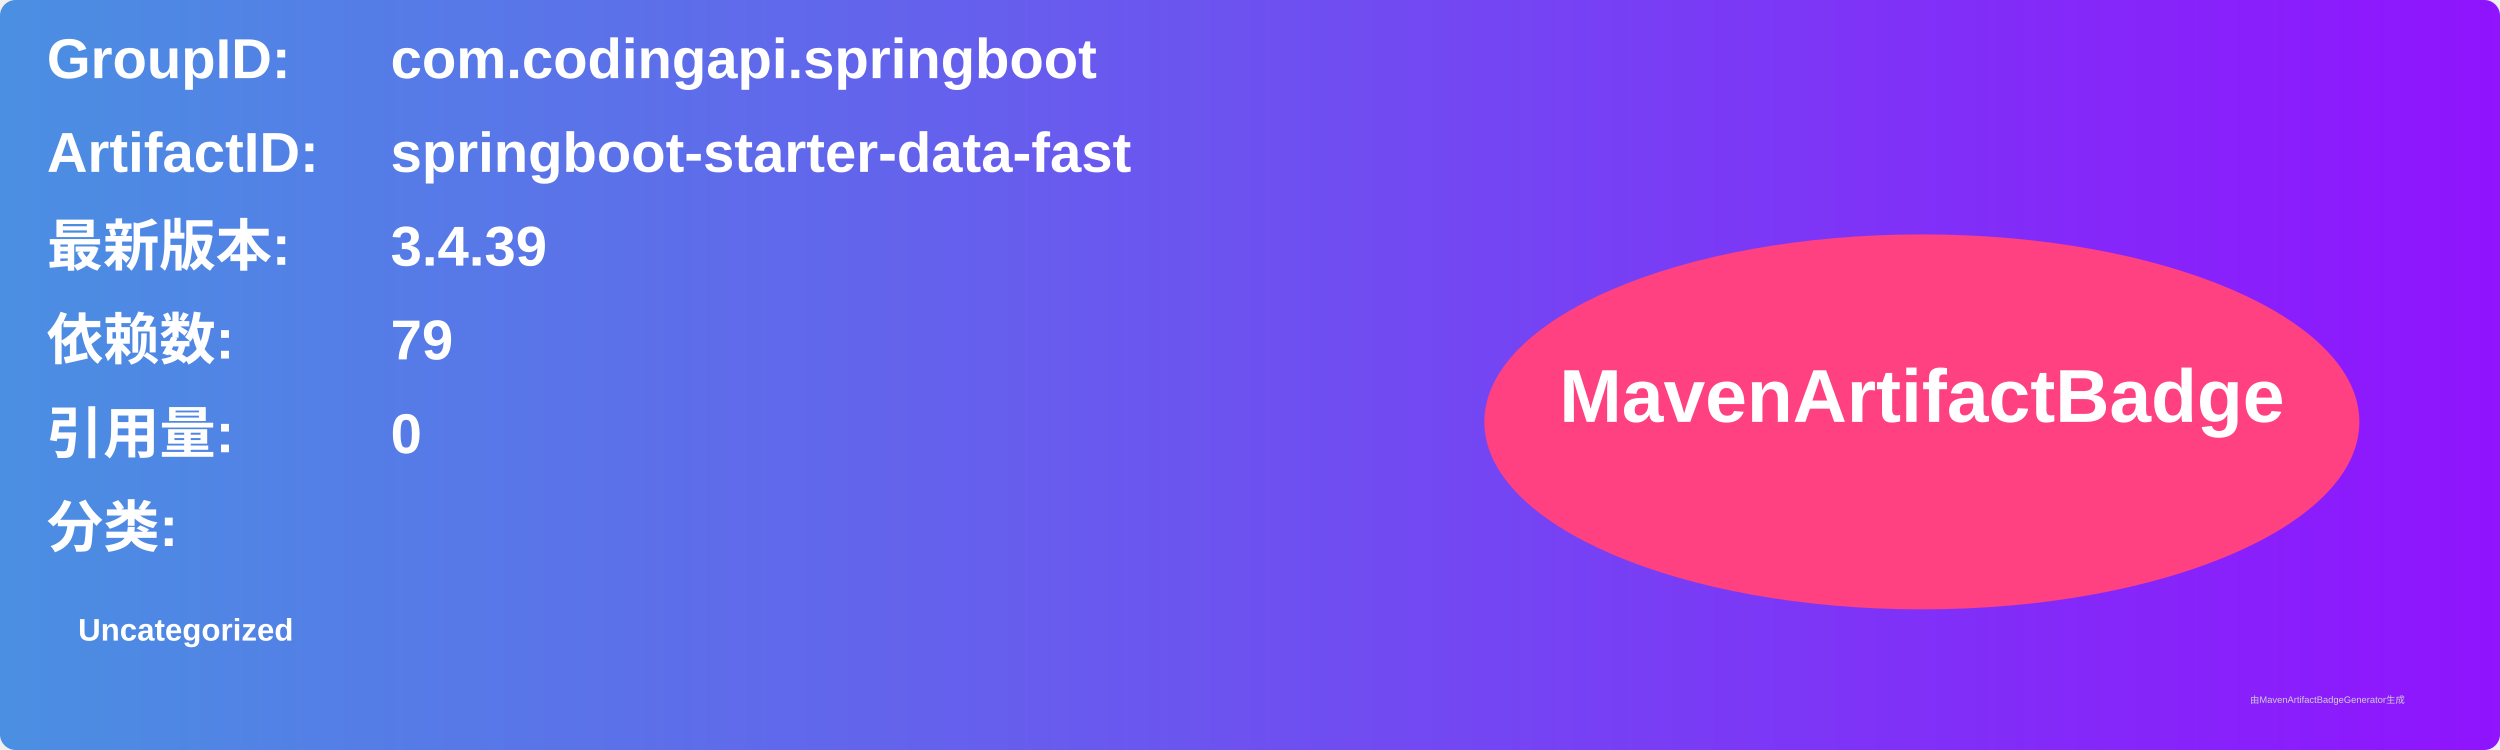
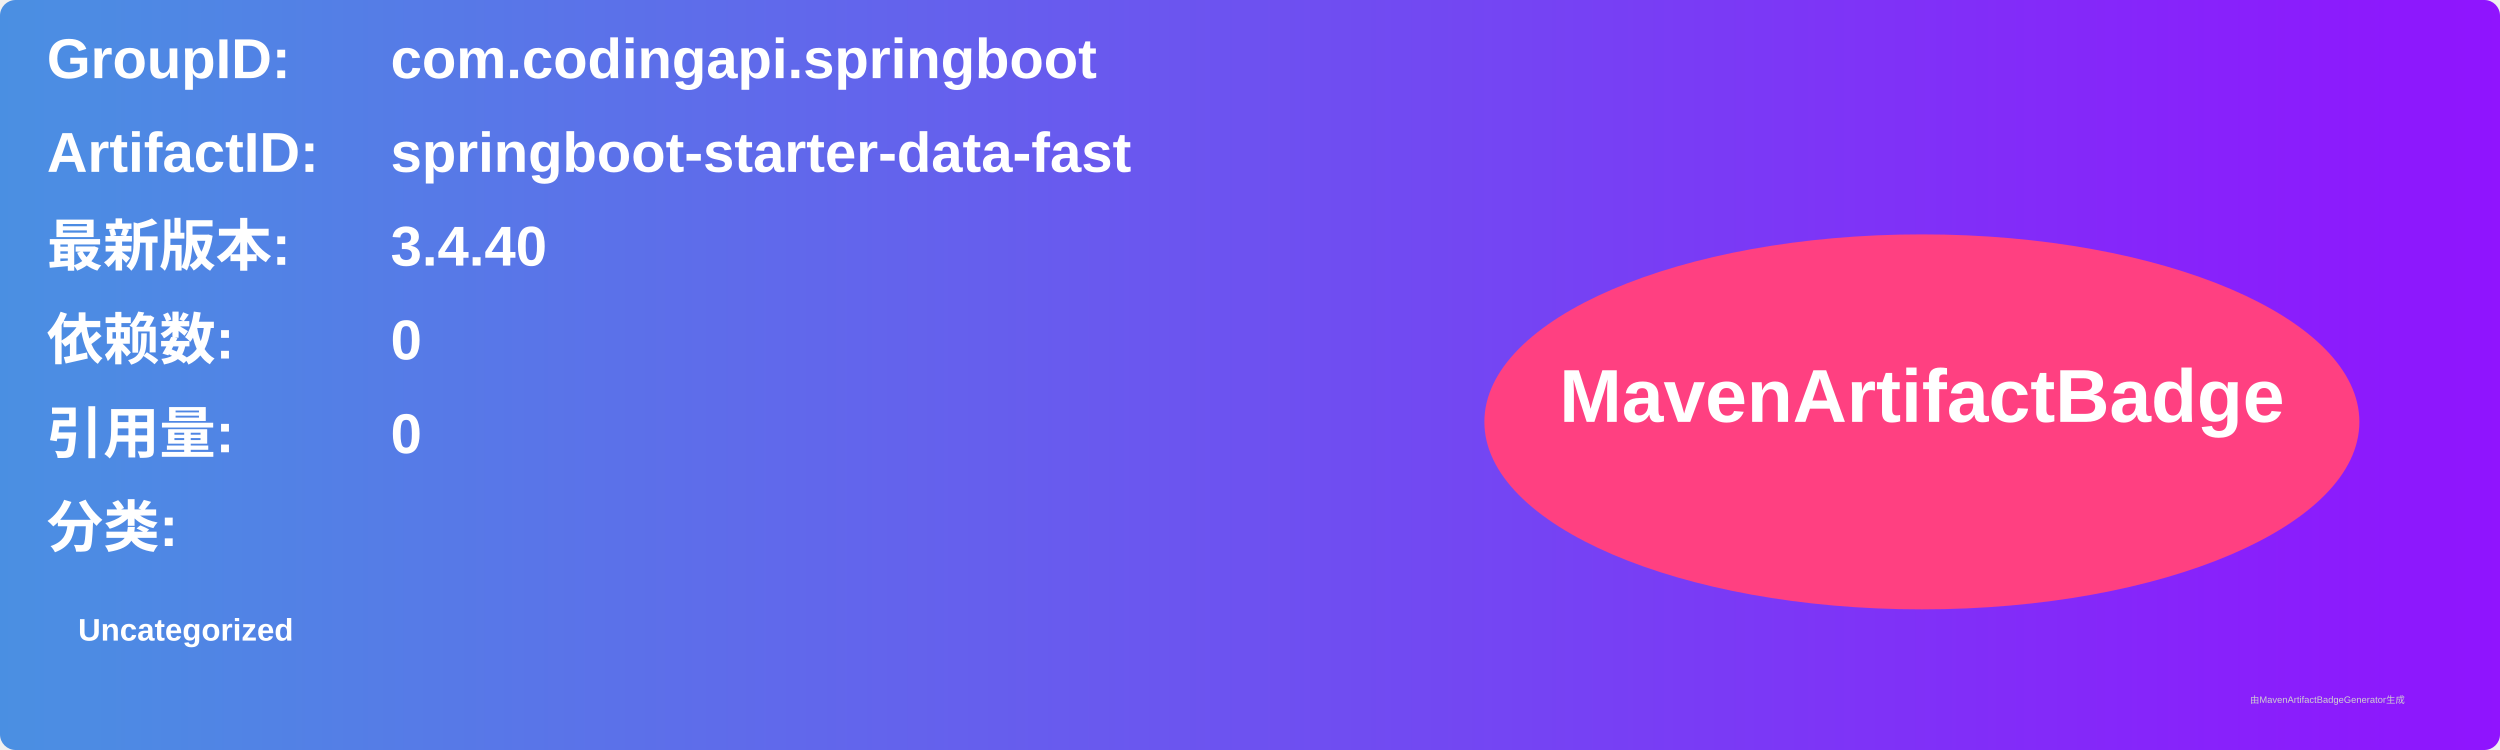
<svg xmlns="http://www.w3.org/2000/svg" width="800" height="240" viewBox="0 0 800 240">
  <linearGradient id="grad" x1="0%" y1="0%" x2="100%" y2="0%">
    <stop offset="0%" stop-color="#4a90e2" />
    <stop offset="100%" stop-color="#9013fe" />
  </linearGradient>
  <rect width="100%" height="100%" rx="5" ry="5" fill="url(#grad)" />
  <g transform="translate(15, 15)">
    <text x="0" y="10" font-family="Arial" font-size="18" fill="white" font-weight="bold" width="260">GroupID:</text>
    <text x="110" y="10" font-family="Arial" font-size="18" fill="white" font-weight="bold" width="460">com.codingapi.springboot</text>
    <text x="0" y="40" font-family="Arial" font-size="18" fill="white" font-weight="bold" width="260">ArtifactID:</text>
    <text x="110" y="40" font-family="Arial" font-size="18" fill="white" font-weight="bold" width="460">springboot-starter-data-fast</text>
    <text x="0" y="70" font-family="Arial" font-size="18" fill="white" font-weight="bold">最新版本:</text>
    <text x="110" y="70" font-family="Arial" font-size="18" fill="white" font-weight="bold">
-       <tspan font-weight="bold">3.4.39</tspan>
+       <tspan font-weight="bold">3.4.40</tspan>
    </text>
    <text x="0" y="100" font-family="Arial" font-size="18" fill="white" font-weight="bold">依赖数: </text>
    <text x="110" y="100" font-family="Arial" font-size="18" fill="white">
-       <tspan font-weight="bold">79</tspan>
+       <tspan font-weight="bold">0</tspan>
    </text>
    <text x="0" y="130" font-family="Arial" font-size="18" fill="white" font-weight="bold">引用量: </text>
    <text x="110" y="130" font-family="Arial" font-size="18" fill="white">
      <tspan font-weight="bold">0</tspan>
    </text>
    <text x="0" y="160" font-family="Arial" font-size="18" fill="white" font-weight="bold">分类:</text>
    <text x="10" y="190" font-family="Arial" font-size="10" fill="white">
      <tspan font-weight="bold">Uncategorized</tspan>
    </text>
    <ellipse cx="600" cy="120" rx="140" ry="60" fill="#ff4081" />
    <text x="600" y="120" text-anchor="middle" font-family="Arial" font-size="24" fill="white" font-weight="bold">MavenArtifactBadge</text>
  </g>
  <text x="720" y="225" font-family="Arial" font-size="3" fill="#d0d0d0">由MavenArtifactBadgeGenerator生成</text>
</svg>
